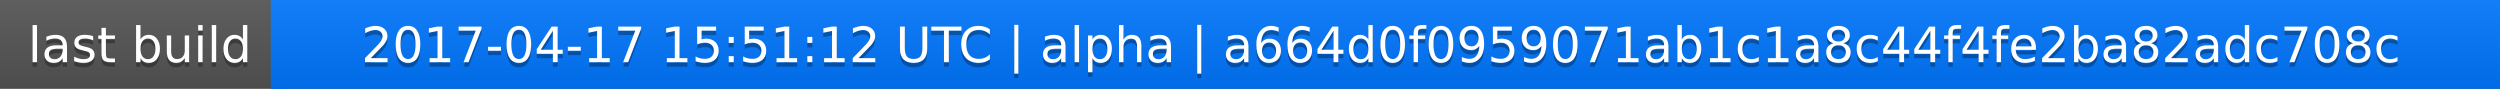
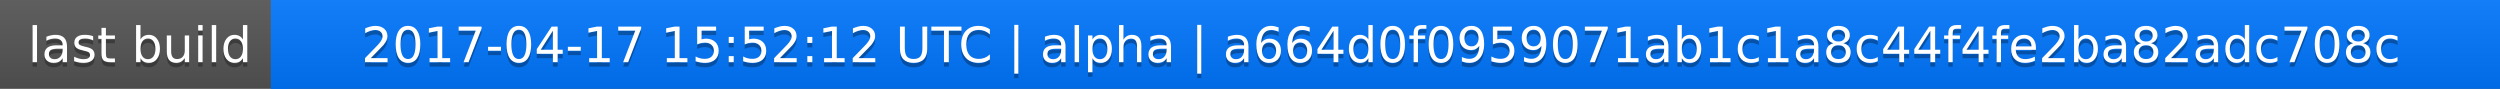
<svg xmlns="http://www.w3.org/2000/svg" width="563" height="20">
  <linearGradient id="a" x2="0" y2="100%">
    <stop offset="0" stop-color="#bbb" stop-opacity=".1" />
    <stop offset="1" stop-opacity=".1" />
  </linearGradient>
  <rect rx="0" width="563" height="20" fill="#555" />
  <rect rx="0" x="61" width="502" height="20" fill="#07f" />
  <path fill="#07f" d="M61 0h4v20h-4z" />
  <rect rx="0" width="563" height="20" fill="url(#a)" />
  <g fill="#fff" text-anchor="middle" font-family="DejaVu Sans,Verdana,Geneva,sans-serif" font-size="11">
    <text x="31.5" y="15" fill="#010101" fill-opacity=".3">last build</text>
    <text x="31.5" y="14">last build</text>
-     <text x="311" y="15" fill="#010101" fill-opacity=".3">2017-04-17 15:51:12 UTC | alpha | a664d0f0959071ab1c1a8c44f4fe2ba82adc708c</text>
-     <text x="311" y="14">2017-04-17 15:51:12 UTC | alpha | a664d0f0959071ab1c1a8c44f4fe2ba82adc708c</text>
+     <text x="311" y="15" fill="#010101" fill-opacity=".3">2017-04-17 15:52:12 UTC | alpha | a664d0f0959071ab1c1a8c44f4fe2ba82adc708c</text>
+     <text x="311" y="14">2017-04-17 15:52:12 UTC | alpha | a664d0f0959071ab1c1a8c44f4fe2ba82adc708c</text>
  </g>
</svg>
